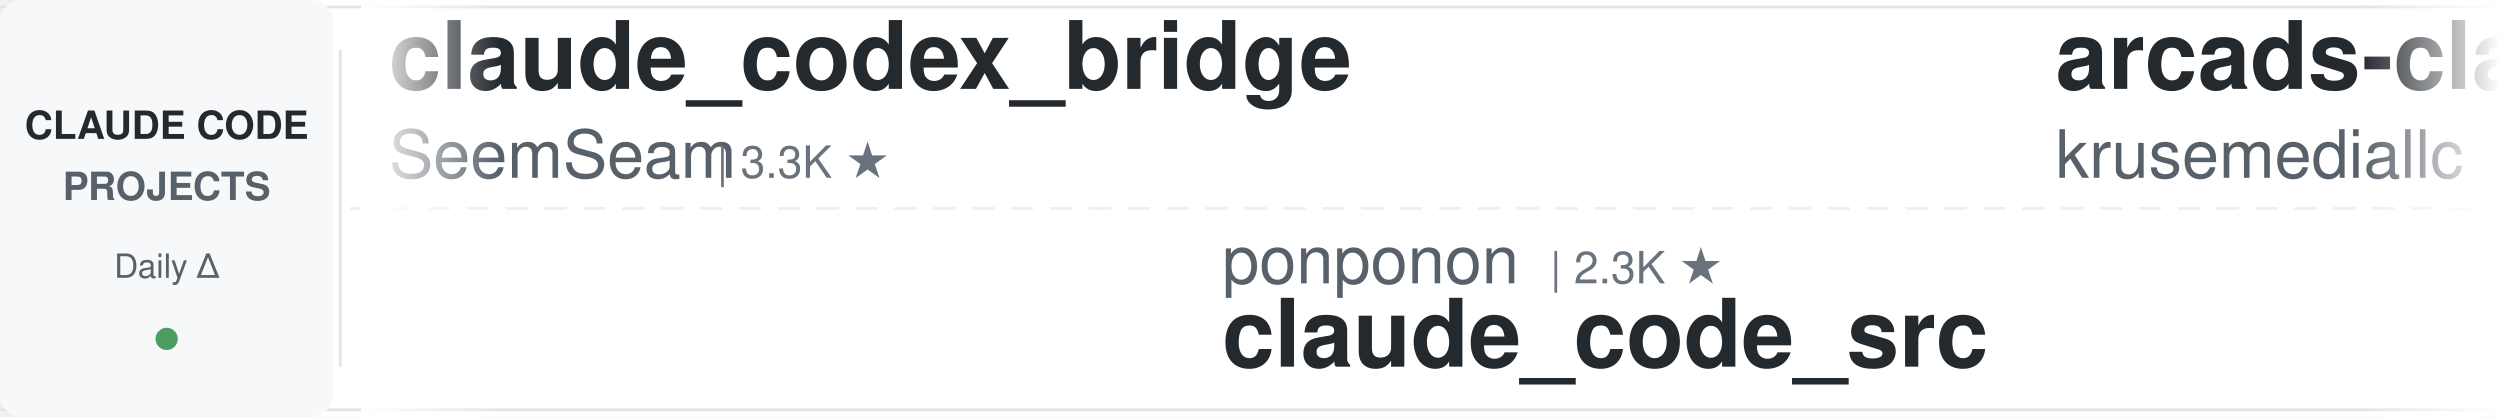
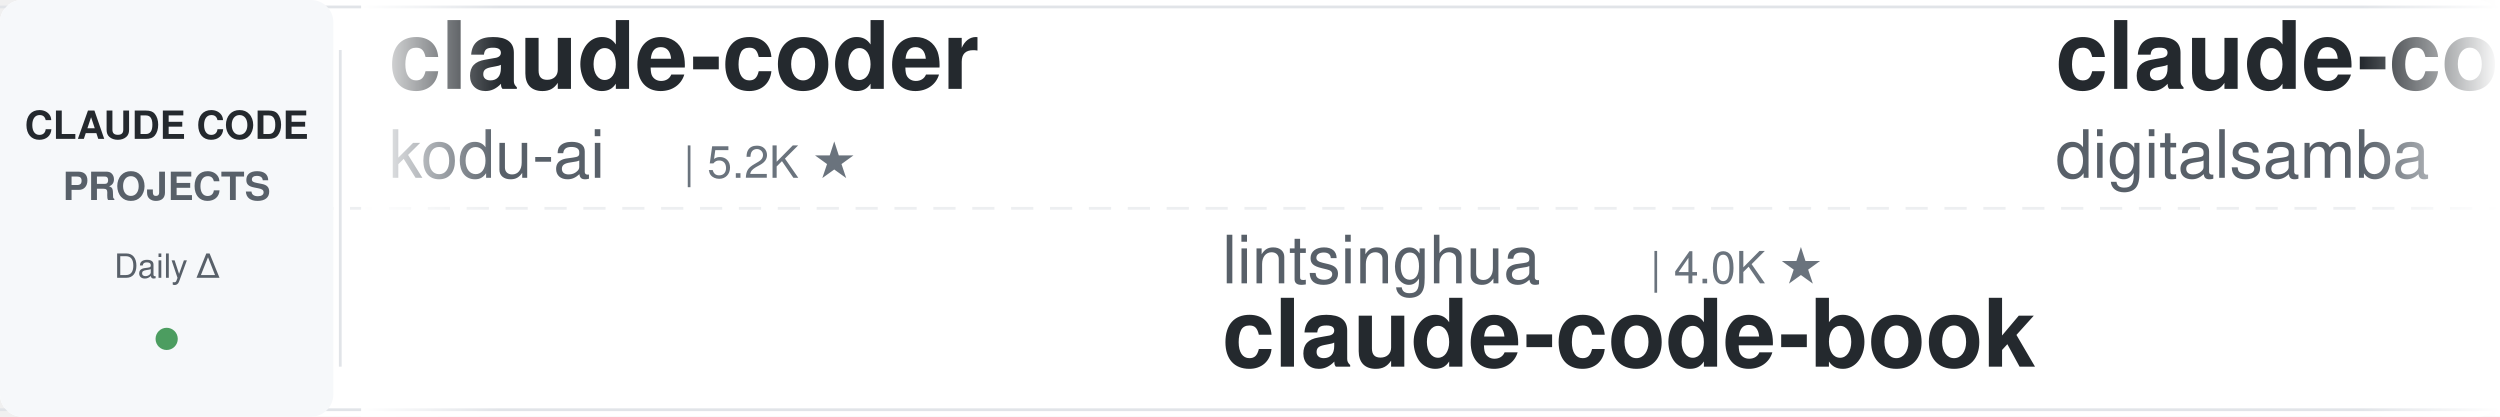
<svg xmlns="http://www.w3.org/2000/svg" width="900" height="150">
  <defs>
    <linearGradient id="leftFade" x1="0%" y1="0%" x2="100%" y2="0%">
      <stop offset="0%" style="stop-color:#ffffff;stop-opacity:1" />
      <stop offset="100%" style="stop-color:#ffffff;stop-opacity:0" />
    </linearGradient>
    <linearGradient id="rightFade" x1="0%" y1="0%" x2="100%" y2="0%">
      <stop offset="0%" style="stop-color:#ffffff;stop-opacity:0" />
      <stop offset="100%" style="stop-color:#ffffff;stop-opacity:1" />
    </linearGradient>
  </defs>
  <rect width="900" height="150" fill="#ffffff" rx="8" />
  <rect x="0" y="2" width="900" height="1" fill="#e1e4e8" />
  <rect x="0" y="147" width="900" height="1" fill="#e1e4e8" />
  <line x1="0" y1="75" x2="900" y2="75" stroke="#e1e4e8" stroke-width="1" stroke-dasharray="8 6" opacity="0.6" />
  <rect x="0" y="0" width="120" height="150" fill="#f6f8fa" rx="8" />
  <text x="60" y="50" font-family="-apple-system, BlinkMacSystemFont, 'Segoe UI', Helvetica, Arial, sans-serif" font-size="14" font-weight="600" fill="#24292e" text-anchor="middle">CLAUDE CODE</text>
  <text x="60" y="72" font-family="-apple-system, BlinkMacSystemFont, 'Segoe UI', Helvetica, Arial, sans-serif" font-size="14" font-weight="600" fill="#586069" text-anchor="middle">PROJECTS</text>
  <text x="60" y="100" font-family="-apple-system, BlinkMacSystemFont, 'Segoe UI', Helvetica, Arial, sans-serif" font-size="12" font-weight="500" fill="#586069" text-anchor="middle">Daily Δ</text>
  <circle cx="60" cy="122" r="4" fill="#22863a" opacity="0.8" />
  <rect x="122" y="18" width="1" height="114" fill="#e1e4e8" />
  <clipPath id="tickerClip">
    <rect x="130" y="0" width="770" height="150" />
  </clipPath>
  <g clip-path="url(#tickerClip)">
    <g id="tickerItems">
      <animateTransform attributeName="transform" attributeType="XML" type="translate" from="0 0" to="-3000 0" dur="54s" repeatCount="indefinite" />
      <g transform="translate(0, 0)">
-         <text x="140" y="32" font-family="-apple-system, BlinkMacSystemFont, 'Segoe UI', Helvetica, Arial, sans-serif" font-size="34" font-weight="600" fill="#24292e">claude_codex_bridge</text>
-         <text x="140" y="64" font-family="-apple-system, BlinkMacSystemFont, 'Segoe UI', Helvetica, Arial, sans-serif" font-size="24" font-weight="400" fill="#586069">SeemSeam</text>
-         <text x="258" y="64" font-family="-apple-system, BlinkMacSystemFont, 'Segoe UI', Helvetica, Arial, sans-serif" font-size="16" font-weight="500" fill="#6a737d">| 3.3K ★</text>
+         <text x="140" y="32" font-family="-apple-system, BlinkMacSystemFont, 'Segoe UI', Helvetica, Arial, sans-serif" font-size="34" font-weight="600" fill="#24292e">claude-coder</text>
+         <text x="140" y="64" font-family="-apple-system, BlinkMacSystemFont, 'Segoe UI', Helvetica, Arial, sans-serif" font-size="24" font-weight="400" fill="#586069">kodu-ai</text>
+         <text x="246" y="64" font-family="-apple-system, BlinkMacSystemFont, 'Segoe UI', Helvetica, Arial, sans-serif" font-size="16" font-weight="500" fill="#6a737d">| 5.2K ★</text>
      </g>
      <g transform="translate(300, 0)">
-         <text x="140" y="102" font-family="-apple-system, BlinkMacSystemFont, 'Segoe UI', Helvetica, Arial, sans-serif" font-size="24" font-weight="400" fill="#586069">ponponon</text>
-         <text x="258" y="102" font-family="-apple-system, BlinkMacSystemFont, 'Segoe UI', Helvetica, Arial, sans-serif" font-size="16" font-weight="500" fill="#6a737d">| 2.3K ★</text>
-         <text x="140" y="132" font-family="-apple-system, BlinkMacSystemFont, 'Segoe UI', Helvetica, Arial, sans-serif" font-size="34" font-weight="600" fill="#24292e">claude_code_src</text>
+         <text x="140" y="102" font-family="-apple-system, BlinkMacSystemFont, 'Segoe UI', Helvetica, Arial, sans-serif" font-size="24" font-weight="400" fill="#586069">lintsinghua</text>
+         <text x="294" y="102" font-family="-apple-system, BlinkMacSystemFont, 'Segoe UI', Helvetica, Arial, sans-serif" font-size="16" font-weight="500" fill="#6a737d">| 4.0K ★</text>
+         <text x="140" y="132" font-family="-apple-system, BlinkMacSystemFont, 'Segoe UI', Helvetica, Arial, sans-serif" font-size="34" font-weight="600" fill="#24292e">claude-code-book</text>
      </g>
      <g transform="translate(600, 0)">
-         <text x="140" y="32" font-family="-apple-system, BlinkMacSystemFont, 'Segoe UI', Helvetica, Arial, sans-serif" font-size="34" font-weight="600" fill="#24292e">arcads-claude-code</text>
-         <text x="140" y="64" font-family="-apple-system, BlinkMacSystemFont, 'Segoe UI', Helvetica, Arial, sans-serif" font-size="24" font-weight="400" fill="#586069">krusemediallc</text>
-         <text x="318" y="64" font-family="-apple-system, BlinkMacSystemFont, 'Segoe UI', Helvetica, Arial, sans-serif" font-size="16" font-weight="500" fill="#6a737d">| 1.1K ★</text>
+         <text x="140" y="32" font-family="-apple-system, BlinkMacSystemFont, 'Segoe UI', Helvetica, Arial, sans-serif" font-size="34" font-weight="600" fill="#24292e">claude-code-video-toolki...</text>
+         <text x="140" y="64" font-family="-apple-system, BlinkMacSystemFont, 'Segoe UI', Helvetica, Arial, sans-serif" font-size="24" font-weight="400" fill="#586069">digitalsamba</text>
+         <text x="306" y="64" font-family="-apple-system, BlinkMacSystemFont, 'Segoe UI', Helvetica, Arial, sans-serif" font-size="16" font-weight="500" fill="#6a737d">| 1.9K ★</text>
      </g>
      <g transform="translate(900, 0)">
-         <text x="140" y="102" font-family="-apple-system, BlinkMacSystemFont, 'Segoe UI', Helvetica, Arial, sans-serif" font-size="24" font-weight="400" fill="#586069">darcyegb</text>
-         <text x="258" y="102" font-family="-apple-system, BlinkMacSystemFont, 'Segoe UI', Helvetica, Arial, sans-serif" font-size="16" font-weight="500" fill="#6a737d">| 751 ★</text>
-         <text x="140" y="132" font-family="-apple-system, BlinkMacSystemFont, 'Segoe UI', Helvetica, Arial, sans-serif" font-size="34" font-weight="600" fill="#24292e">ClaudeCodeAgents</text>
+         <text x="140" y="102" font-family="-apple-system, BlinkMacSystemFont, 'Segoe UI', Helvetica, Arial, sans-serif" font-size="24" font-weight="400" fill="#586069">AICoderTudou</text>
+         <text x="306" y="102" font-family="-apple-system, BlinkMacSystemFont, 'Segoe UI', Helvetica, Arial, sans-serif" font-size="16" font-weight="500" fill="#6a737d">| 497 ★</text>
+         <text x="140" y="132" font-family="-apple-system, BlinkMacSystemFont, 'Segoe UI', Helvetica, Arial, sans-serif" font-size="34" font-weight="600" fill="#24292e">claude-code-tudou</text>
      </g>
      <g transform="translate(1200, 0)">
-         <text x="140" y="32" font-family="-apple-system, BlinkMacSystemFont, 'Segoe UI', Helvetica, Arial, sans-serif" font-size="34" font-weight="600" fill="#24292e">claude-code-security-rev...</text>
-         <text x="140" y="64" font-family="-apple-system, BlinkMacSystemFont, 'Segoe UI', Helvetica, Arial, sans-serif" font-size="24" font-weight="400" fill="#586069">anthropics</text>
-         <text x="282" y="64" font-family="-apple-system, BlinkMacSystemFont, 'Segoe UI', Helvetica, Arial, sans-serif" font-size="16" font-weight="500" fill="#6a737d">| 5.7K ★</text>
+         <text x="140" y="32" font-family="-apple-system, BlinkMacSystemFont, 'Segoe UI', Helvetica, Arial, sans-serif" font-size="34" font-weight="600" fill="#24292e">Claude-Code-Usage-Monito...</text>
+         <text x="140" y="64" font-family="-apple-system, BlinkMacSystemFont, 'Segoe UI', Helvetica, Arial, sans-serif" font-size="24" font-weight="400" fill="#586069">Maciek-roboblog</text>
+         <text x="342" y="64" font-family="-apple-system, BlinkMacSystemFont, 'Segoe UI', Helvetica, Arial, sans-serif" font-size="16" font-weight="500" fill="#6a737d">| 8.6K ★</text>
      </g>
      <g transform="translate(1500, 0)">
-         <text x="140" y="102" font-family="-apple-system, BlinkMacSystemFont, 'Segoe UI', Helvetica, Arial, sans-serif" font-size="24" font-weight="400" fill="#586069">edmund-io</text>
-         <text x="270" y="102" font-family="-apple-system, BlinkMacSystemFont, 'Segoe UI', Helvetica, Arial, sans-serif" font-size="16" font-weight="500" fill="#6a737d">| 1.5K ★</text>
-         <text x="140" y="132" font-family="-apple-system, BlinkMacSystemFont, 'Segoe UI', Helvetica, Arial, sans-serif" font-size="34" font-weight="600" fill="#24292e">edmunds-claude-code</text>
+         <text x="140" y="102" font-family="-apple-system, BlinkMacSystemFont, 'Segoe UI', Helvetica, Arial, sans-serif" font-size="24" font-weight="400" fill="#586069">huangjia2019</text>
+         <text x="306" y="102" font-family="-apple-system, BlinkMacSystemFont, 'Segoe UI', Helvetica, Arial, sans-serif" font-size="16" font-weight="500" fill="#6a737d">| 1.0K ★</text>
+         <text x="140" y="132" font-family="-apple-system, BlinkMacSystemFont, 'Segoe UI', Helvetica, Arial, sans-serif" font-size="34" font-weight="600" fill="#24292e">claude-code-engineering</text>
      </g>
      <g transform="translate(1800, 0)">
-         <text x="140" y="32" font-family="-apple-system, BlinkMacSystemFont, 'Segoe UI', Helvetica, Arial, sans-serif" font-size="34" font-weight="600" fill="#24292e">claude-code-my-workflow</text>
-         <text x="140" y="64" font-family="-apple-system, BlinkMacSystemFont, 'Segoe UI', Helvetica, Arial, sans-serif" font-size="24" font-weight="400" fill="#586069">pedrohcgs</text>
-         <text x="270" y="64" font-family="-apple-system, BlinkMacSystemFont, 'Segoe UI', Helvetica, Arial, sans-serif" font-size="16" font-weight="500" fill="#6a737d">| 1.4K ★</text>
+         <text x="140" y="32" font-family="-apple-system, BlinkMacSystemFont, 'Segoe UI', Helvetica, Arial, sans-serif" font-size="34" font-weight="600" fill="#24292e">system_prompts_leaks</text>
+         <text x="140" y="64" font-family="-apple-system, BlinkMacSystemFont, 'Segoe UI', Helvetica, Arial, sans-serif" font-size="24" font-weight="400" fill="#586069">asgeirtj</text>
+         <text x="258" y="64" font-family="-apple-system, BlinkMacSystemFont, 'Segoe UI', Helvetica, Arial, sans-serif" font-size="16" font-weight="500" fill="#6a737d">| 61.6K ★</text>
      </g>
      <g transform="translate(2100, 0)">
-         <text x="140" y="102" font-family="-apple-system, BlinkMacSystemFont, 'Segoe UI', Helvetica, Arial, sans-serif" font-size="24" font-weight="400" fill="#586069">centminmod</text>
-         <text x="282" y="102" font-family="-apple-system, BlinkMacSystemFont, 'Segoe UI', Helvetica, Arial, sans-serif" font-size="16" font-weight="500" fill="#6a737d">| 2.5K ★</text>
-         <text x="140" y="132" font-family="-apple-system, BlinkMacSystemFont, 'Segoe UI', Helvetica, Arial, sans-serif" font-size="34" font-weight="600" fill="#24292e">my-claude-code-setup</text>
+         <text x="140" y="102" font-family="-apple-system, BlinkMacSystemFont, 'Segoe UI', Helvetica, Arial, sans-serif" font-size="24" font-weight="400" fill="#586069">lorryjovens-hub</text>
+         <text x="342" y="102" font-family="-apple-system, BlinkMacSystemFont, 'Segoe UI', Helvetica, Arial, sans-serif" font-size="16" font-weight="500" fill="#6a737d">| 1.7K ★</text>
+         <text x="140" y="132" font-family="-apple-system, BlinkMacSystemFont, 'Segoe UI', Helvetica, Arial, sans-serif" font-size="34" font-weight="600" fill="#24292e">claude-code-rust</text>
      </g>
      <g transform="translate(2400, 0)">
-         <text x="140" y="32" font-family="-apple-system, BlinkMacSystemFont, 'Segoe UI', Helvetica, Arial, sans-serif" font-size="34" font-weight="600" fill="#24292e">Open-ClaudeCode</text>
-         <text x="140" y="64" font-family="-apple-system, BlinkMacSystemFont, 'Segoe UI', Helvetica, Arial, sans-serif" font-size="24" font-weight="400" fill="#586069">LING71671</text>
-         <text x="270" y="64" font-family="-apple-system, BlinkMacSystemFont, 'Segoe UI', Helvetica, Arial, sans-serif" font-size="16" font-weight="500" fill="#6a737d">| 931 ★</text>
+         <text x="140" y="32" font-family="-apple-system, BlinkMacSystemFont, 'Segoe UI', Helvetica, Arial, sans-serif" font-size="34" font-weight="600" fill="#24292e">claude-code-from-scratch</text>
+         <text x="140" y="64" font-family="-apple-system, BlinkMacSystemFont, 'Segoe UI', Helvetica, Arial, sans-serif" font-size="24" font-weight="400" fill="#586069">Windy3f3f3f3f</text>
+         <text x="318" y="64" font-family="-apple-system, BlinkMacSystemFont, 'Segoe UI', Helvetica, Arial, sans-serif" font-size="16" font-weight="500" fill="#6a737d">| 2.5K ★</text>
      </g>
      <g transform="translate(2700, 0)">
-         <text x="140" y="102" font-family="-apple-system, BlinkMacSystemFont, 'Segoe UI', Helvetica, Arial, sans-serif" font-size="24" font-weight="400" fill="#586069">diet103</text>
-         <text x="246" y="102" font-family="-apple-system, BlinkMacSystemFont, 'Segoe UI', Helvetica, Arial, sans-serif" font-size="16" font-weight="500" fill="#6a737d">| 10.0K ★</text>
-         <text x="140" y="132" font-family="-apple-system, BlinkMacSystemFont, 'Segoe UI', Helvetica, Arial, sans-serif" font-size="34" font-weight="600" fill="#24292e">claude-code-infrastructu...</text>
+         <text x="140" y="102" font-family="-apple-system, BlinkMacSystemFont, 'Segoe UI', Helvetica, Arial, sans-serif" font-size="24" font-weight="400" fill="#586069">hangsman</text>
+         <text x="258" y="102" font-family="-apple-system, BlinkMacSystemFont, 'Segoe UI', Helvetica, Arial, sans-serif" font-size="16" font-weight="500" fill="#6a737d">| 790 ★</text>
+         <text x="140" y="132" font-family="-apple-system, BlinkMacSystemFont, 'Segoe UI', Helvetica, Arial, sans-serif" font-size="34" font-weight="600" fill="#24292e">claude-code-source</text>
      </g>
      <g transform="translate(3000, 0)">
-         <text x="140" y="32" font-family="-apple-system, BlinkMacSystemFont, 'Segoe UI', Helvetica, Arial, sans-serif" font-size="34" font-weight="600" fill="#24292e">claude_codex_bridge</text>
-         <text x="140" y="64" font-family="-apple-system, BlinkMacSystemFont, 'Segoe UI', Helvetica, Arial, sans-serif" font-size="24" font-weight="400" fill="#586069">SeemSeam</text>
-         <text x="258" y="64" font-family="-apple-system, BlinkMacSystemFont, 'Segoe UI', Helvetica, Arial, sans-serif" font-size="16" font-weight="500" fill="#6a737d">| 3.3K ★</text>
+         <text x="140" y="32" font-family="-apple-system, BlinkMacSystemFont, 'Segoe UI', Helvetica, Arial, sans-serif" font-size="34" font-weight="600" fill="#24292e">claude-coder</text>
+         <text x="140" y="64" font-family="-apple-system, BlinkMacSystemFont, 'Segoe UI', Helvetica, Arial, sans-serif" font-size="24" font-weight="400" fill="#586069">kodu-ai</text>
+         <text x="246" y="64" font-family="-apple-system, BlinkMacSystemFont, 'Segoe UI', Helvetica, Arial, sans-serif" font-size="16" font-weight="500" fill="#6a737d">| 5.2K ★</text>
      </g>
      <g transform="translate(3300, 0)">
-         <text x="140" y="102" font-family="-apple-system, BlinkMacSystemFont, 'Segoe UI', Helvetica, Arial, sans-serif" font-size="24" font-weight="400" fill="#586069">ponponon</text>
-         <text x="258" y="102" font-family="-apple-system, BlinkMacSystemFont, 'Segoe UI', Helvetica, Arial, sans-serif" font-size="16" font-weight="500" fill="#6a737d">| 2.3K ★</text>
-         <text x="140" y="132" font-family="-apple-system, BlinkMacSystemFont, 'Segoe UI', Helvetica, Arial, sans-serif" font-size="34" font-weight="600" fill="#24292e">claude_code_src</text>
+         <text x="140" y="102" font-family="-apple-system, BlinkMacSystemFont, 'Segoe UI', Helvetica, Arial, sans-serif" font-size="24" font-weight="400" fill="#586069">lintsinghua</text>
+         <text x="294" y="102" font-family="-apple-system, BlinkMacSystemFont, 'Segoe UI', Helvetica, Arial, sans-serif" font-size="16" font-weight="500" fill="#6a737d">| 4.0K ★</text>
+         <text x="140" y="132" font-family="-apple-system, BlinkMacSystemFont, 'Segoe UI', Helvetica, Arial, sans-serif" font-size="34" font-weight="600" fill="#24292e">claude-code-book</text>
      </g>
      <g transform="translate(3600, 0)">
-         <text x="140" y="32" font-family="-apple-system, BlinkMacSystemFont, 'Segoe UI', Helvetica, Arial, sans-serif" font-size="34" font-weight="600" fill="#24292e">arcads-claude-code</text>
-         <text x="140" y="64" font-family="-apple-system, BlinkMacSystemFont, 'Segoe UI', Helvetica, Arial, sans-serif" font-size="24" font-weight="400" fill="#586069">krusemediallc</text>
-         <text x="318" y="64" font-family="-apple-system, BlinkMacSystemFont, 'Segoe UI', Helvetica, Arial, sans-serif" font-size="16" font-weight="500" fill="#6a737d">| 1.1K ★</text>
+         <text x="140" y="32" font-family="-apple-system, BlinkMacSystemFont, 'Segoe UI', Helvetica, Arial, sans-serif" font-size="34" font-weight="600" fill="#24292e">claude-code-video-toolki...</text>
+         <text x="140" y="64" font-family="-apple-system, BlinkMacSystemFont, 'Segoe UI', Helvetica, Arial, sans-serif" font-size="24" font-weight="400" fill="#586069">digitalsamba</text>
+         <text x="306" y="64" font-family="-apple-system, BlinkMacSystemFont, 'Segoe UI', Helvetica, Arial, sans-serif" font-size="16" font-weight="500" fill="#6a737d">| 1.9K ★</text>
      </g>
      <g transform="translate(3900, 0)">
-         <text x="140" y="102" font-family="-apple-system, BlinkMacSystemFont, 'Segoe UI', Helvetica, Arial, sans-serif" font-size="24" font-weight="400" fill="#586069">darcyegb</text>
-         <text x="258" y="102" font-family="-apple-system, BlinkMacSystemFont, 'Segoe UI', Helvetica, Arial, sans-serif" font-size="16" font-weight="500" fill="#6a737d">| 751 ★</text>
-         <text x="140" y="132" font-family="-apple-system, BlinkMacSystemFont, 'Segoe UI', Helvetica, Arial, sans-serif" font-size="34" font-weight="600" fill="#24292e">ClaudeCodeAgents</text>
+         <text x="140" y="102" font-family="-apple-system, BlinkMacSystemFont, 'Segoe UI', Helvetica, Arial, sans-serif" font-size="24" font-weight="400" fill="#586069">AICoderTudou</text>
+         <text x="306" y="102" font-family="-apple-system, BlinkMacSystemFont, 'Segoe UI', Helvetica, Arial, sans-serif" font-size="16" font-weight="500" fill="#6a737d">| 497 ★</text>
+         <text x="140" y="132" font-family="-apple-system, BlinkMacSystemFont, 'Segoe UI', Helvetica, Arial, sans-serif" font-size="34" font-weight="600" fill="#24292e">claude-code-tudou</text>
      </g>
    </g>
  </g>
  <rect x="130" y="0" width="50" height="150" fill="url(#leftFade)" />
  <rect x="850" y="0" width="50" height="150" fill="url(#rightFade)" />
</svg>
